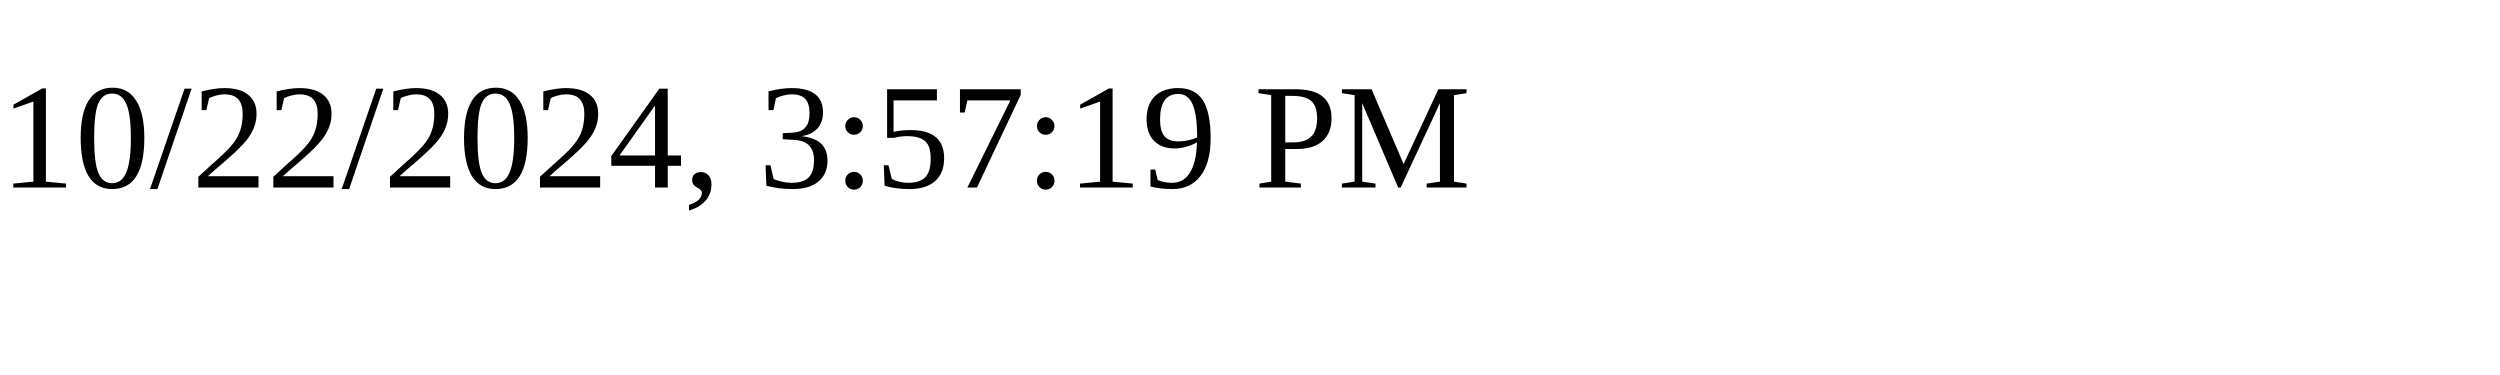
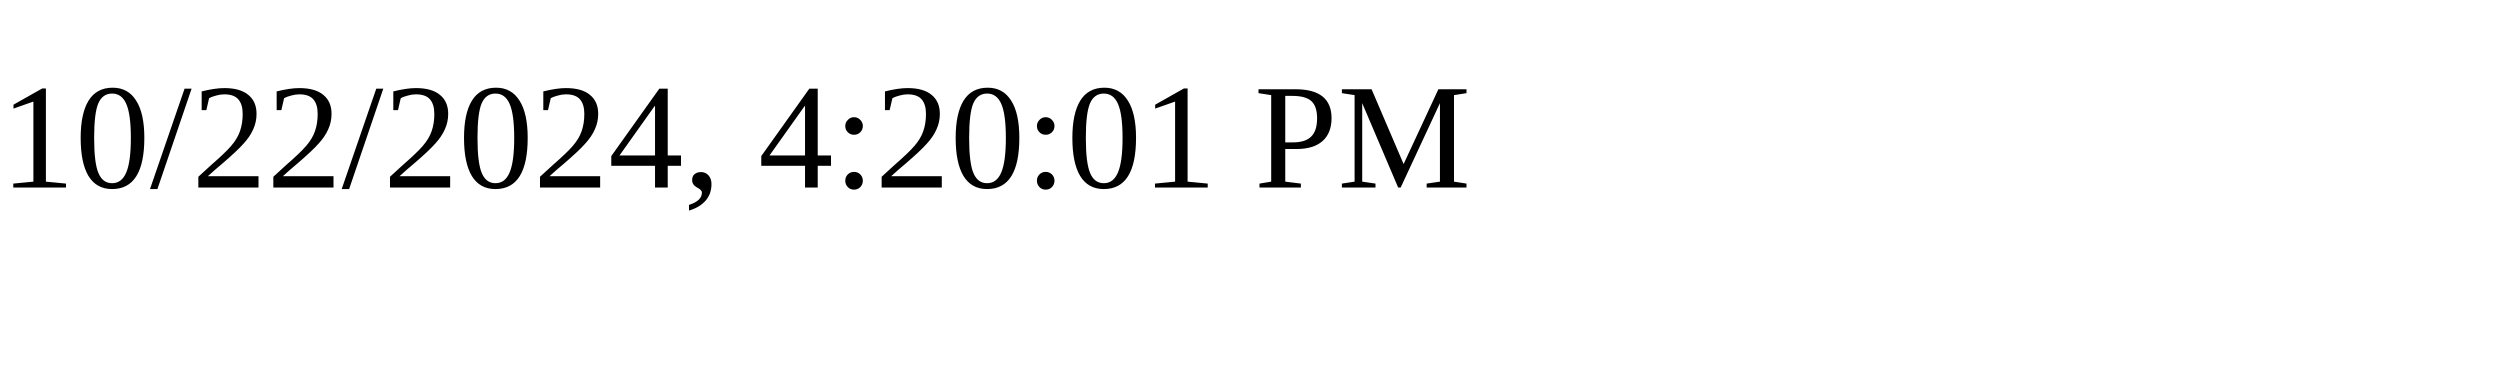
<svg xmlns="http://www.w3.org/2000/svg" height="30" width="200">
-   <text x="0" y="15">10/22/2024, 3:57:19 PM</text>
+   <text x="0" y="15">10/22/2024, 4:20:01 PM</text>
</svg>
